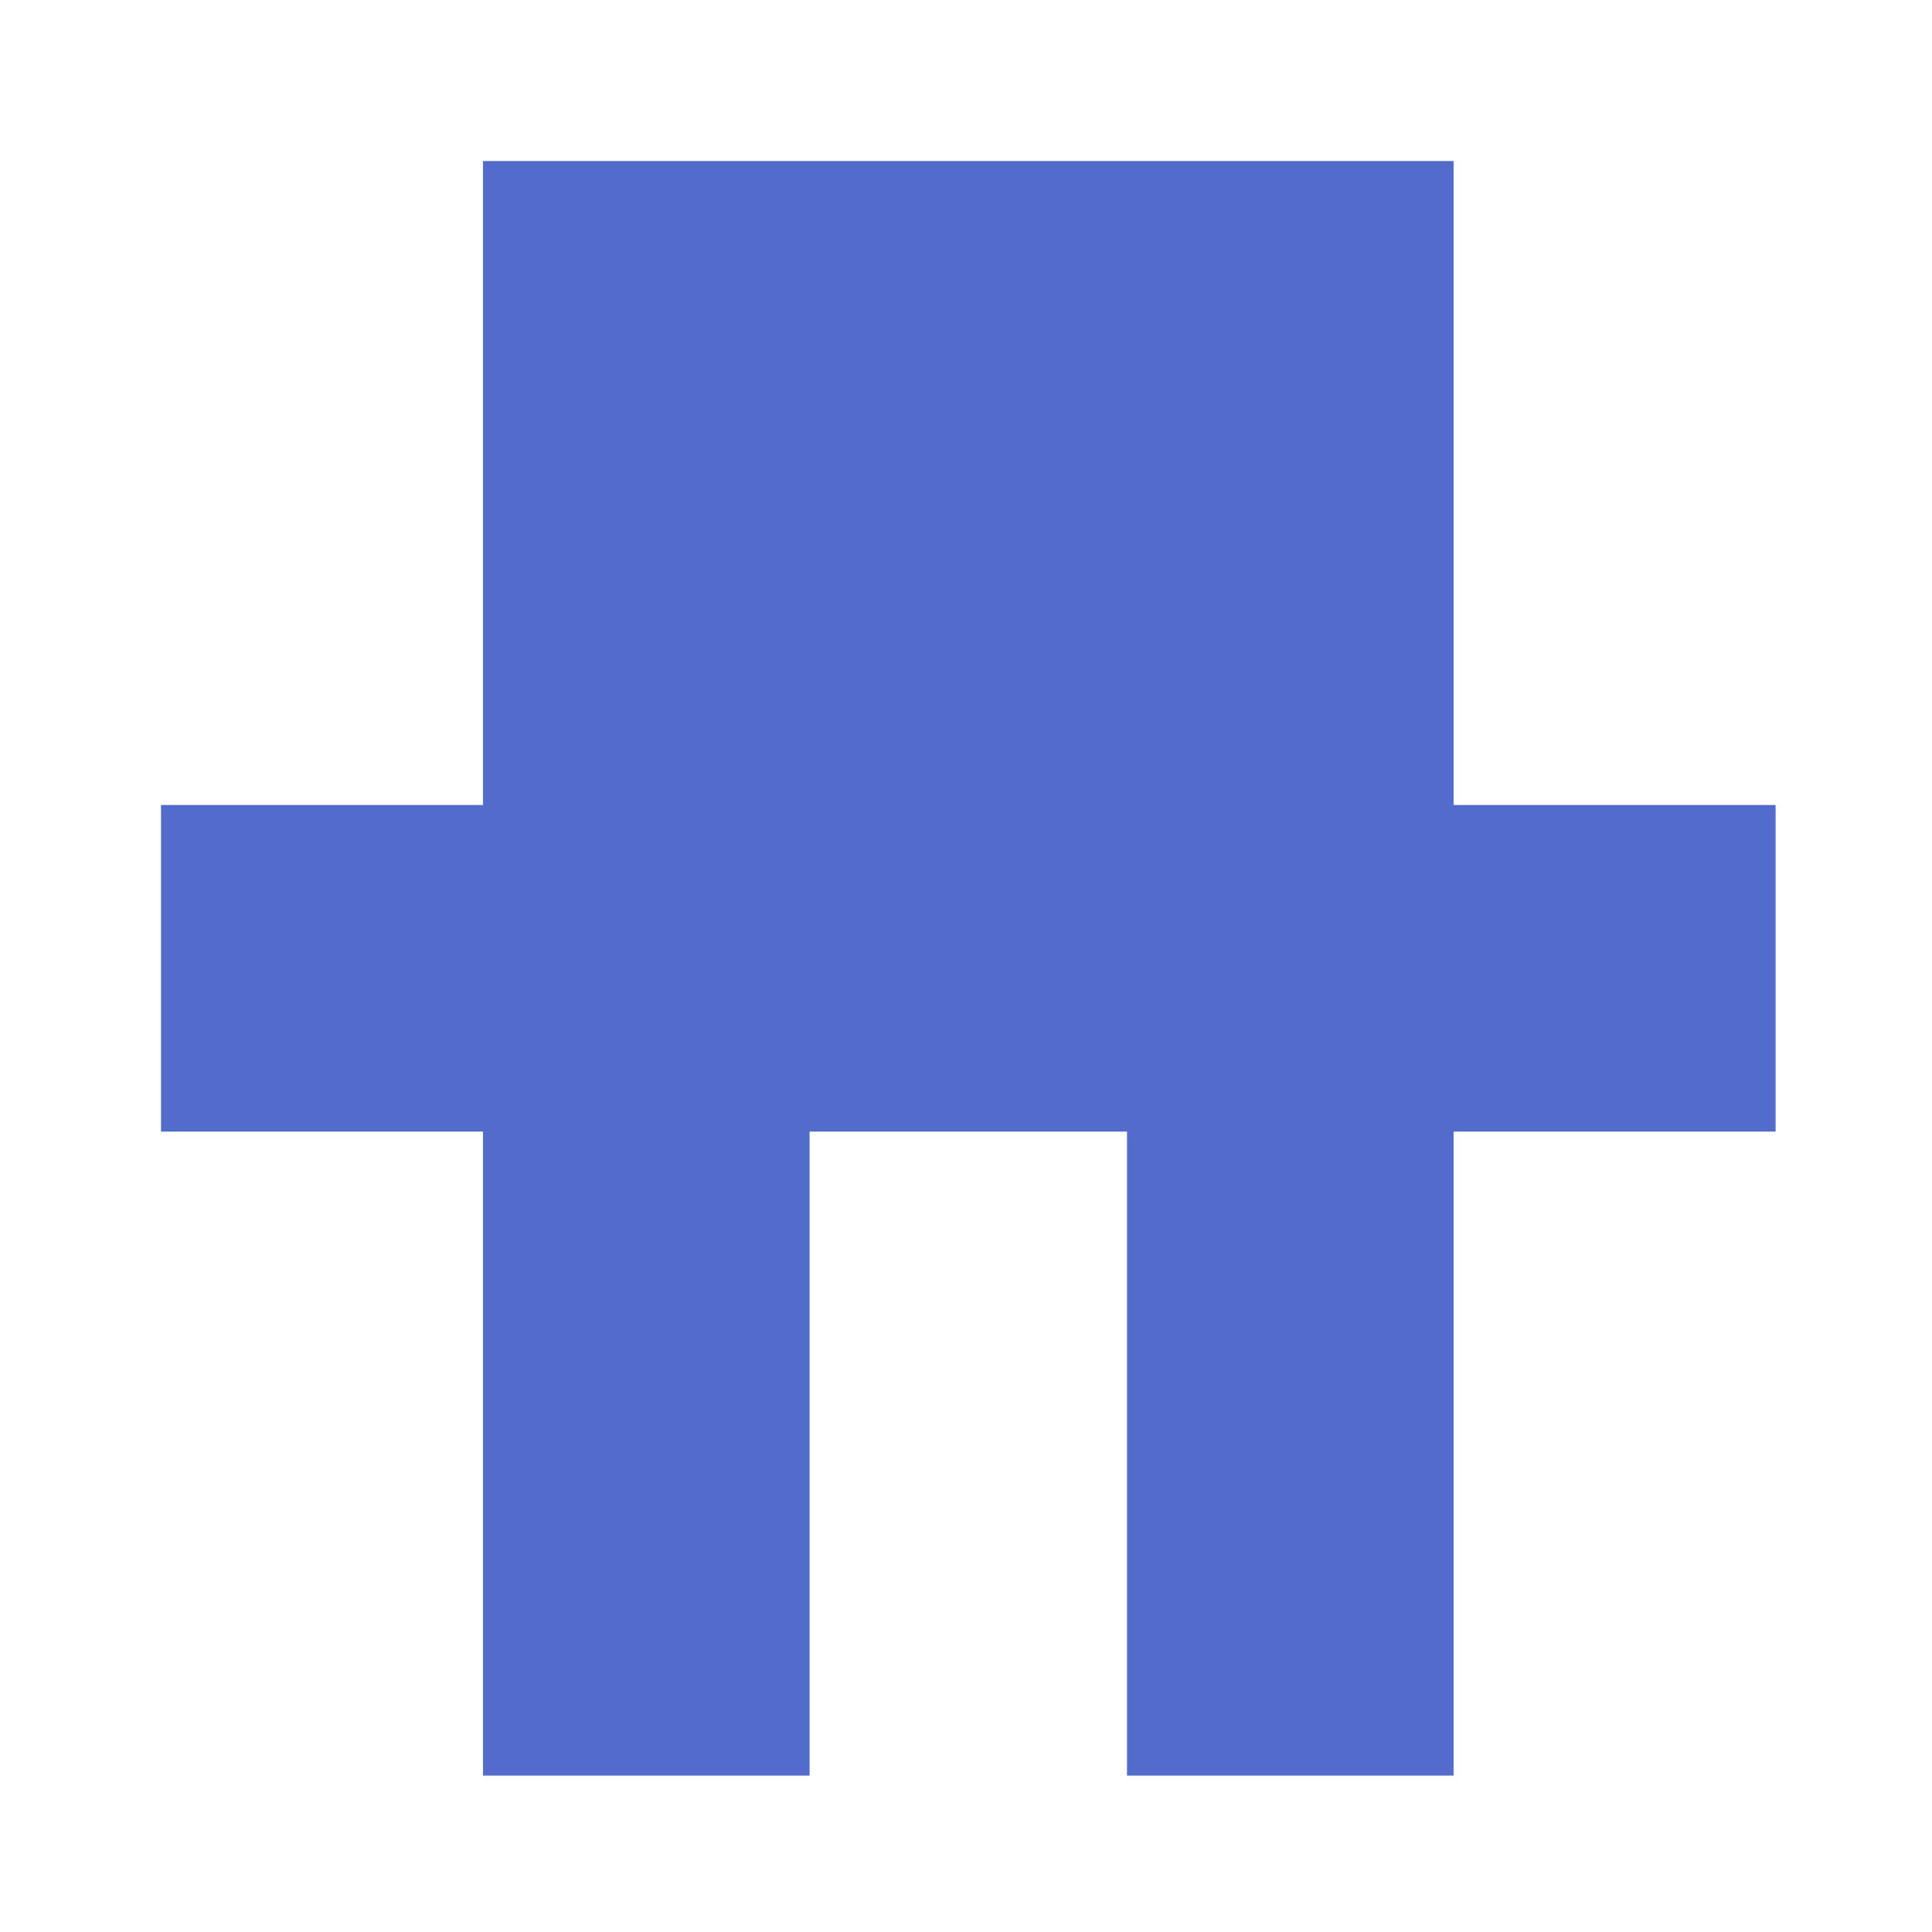
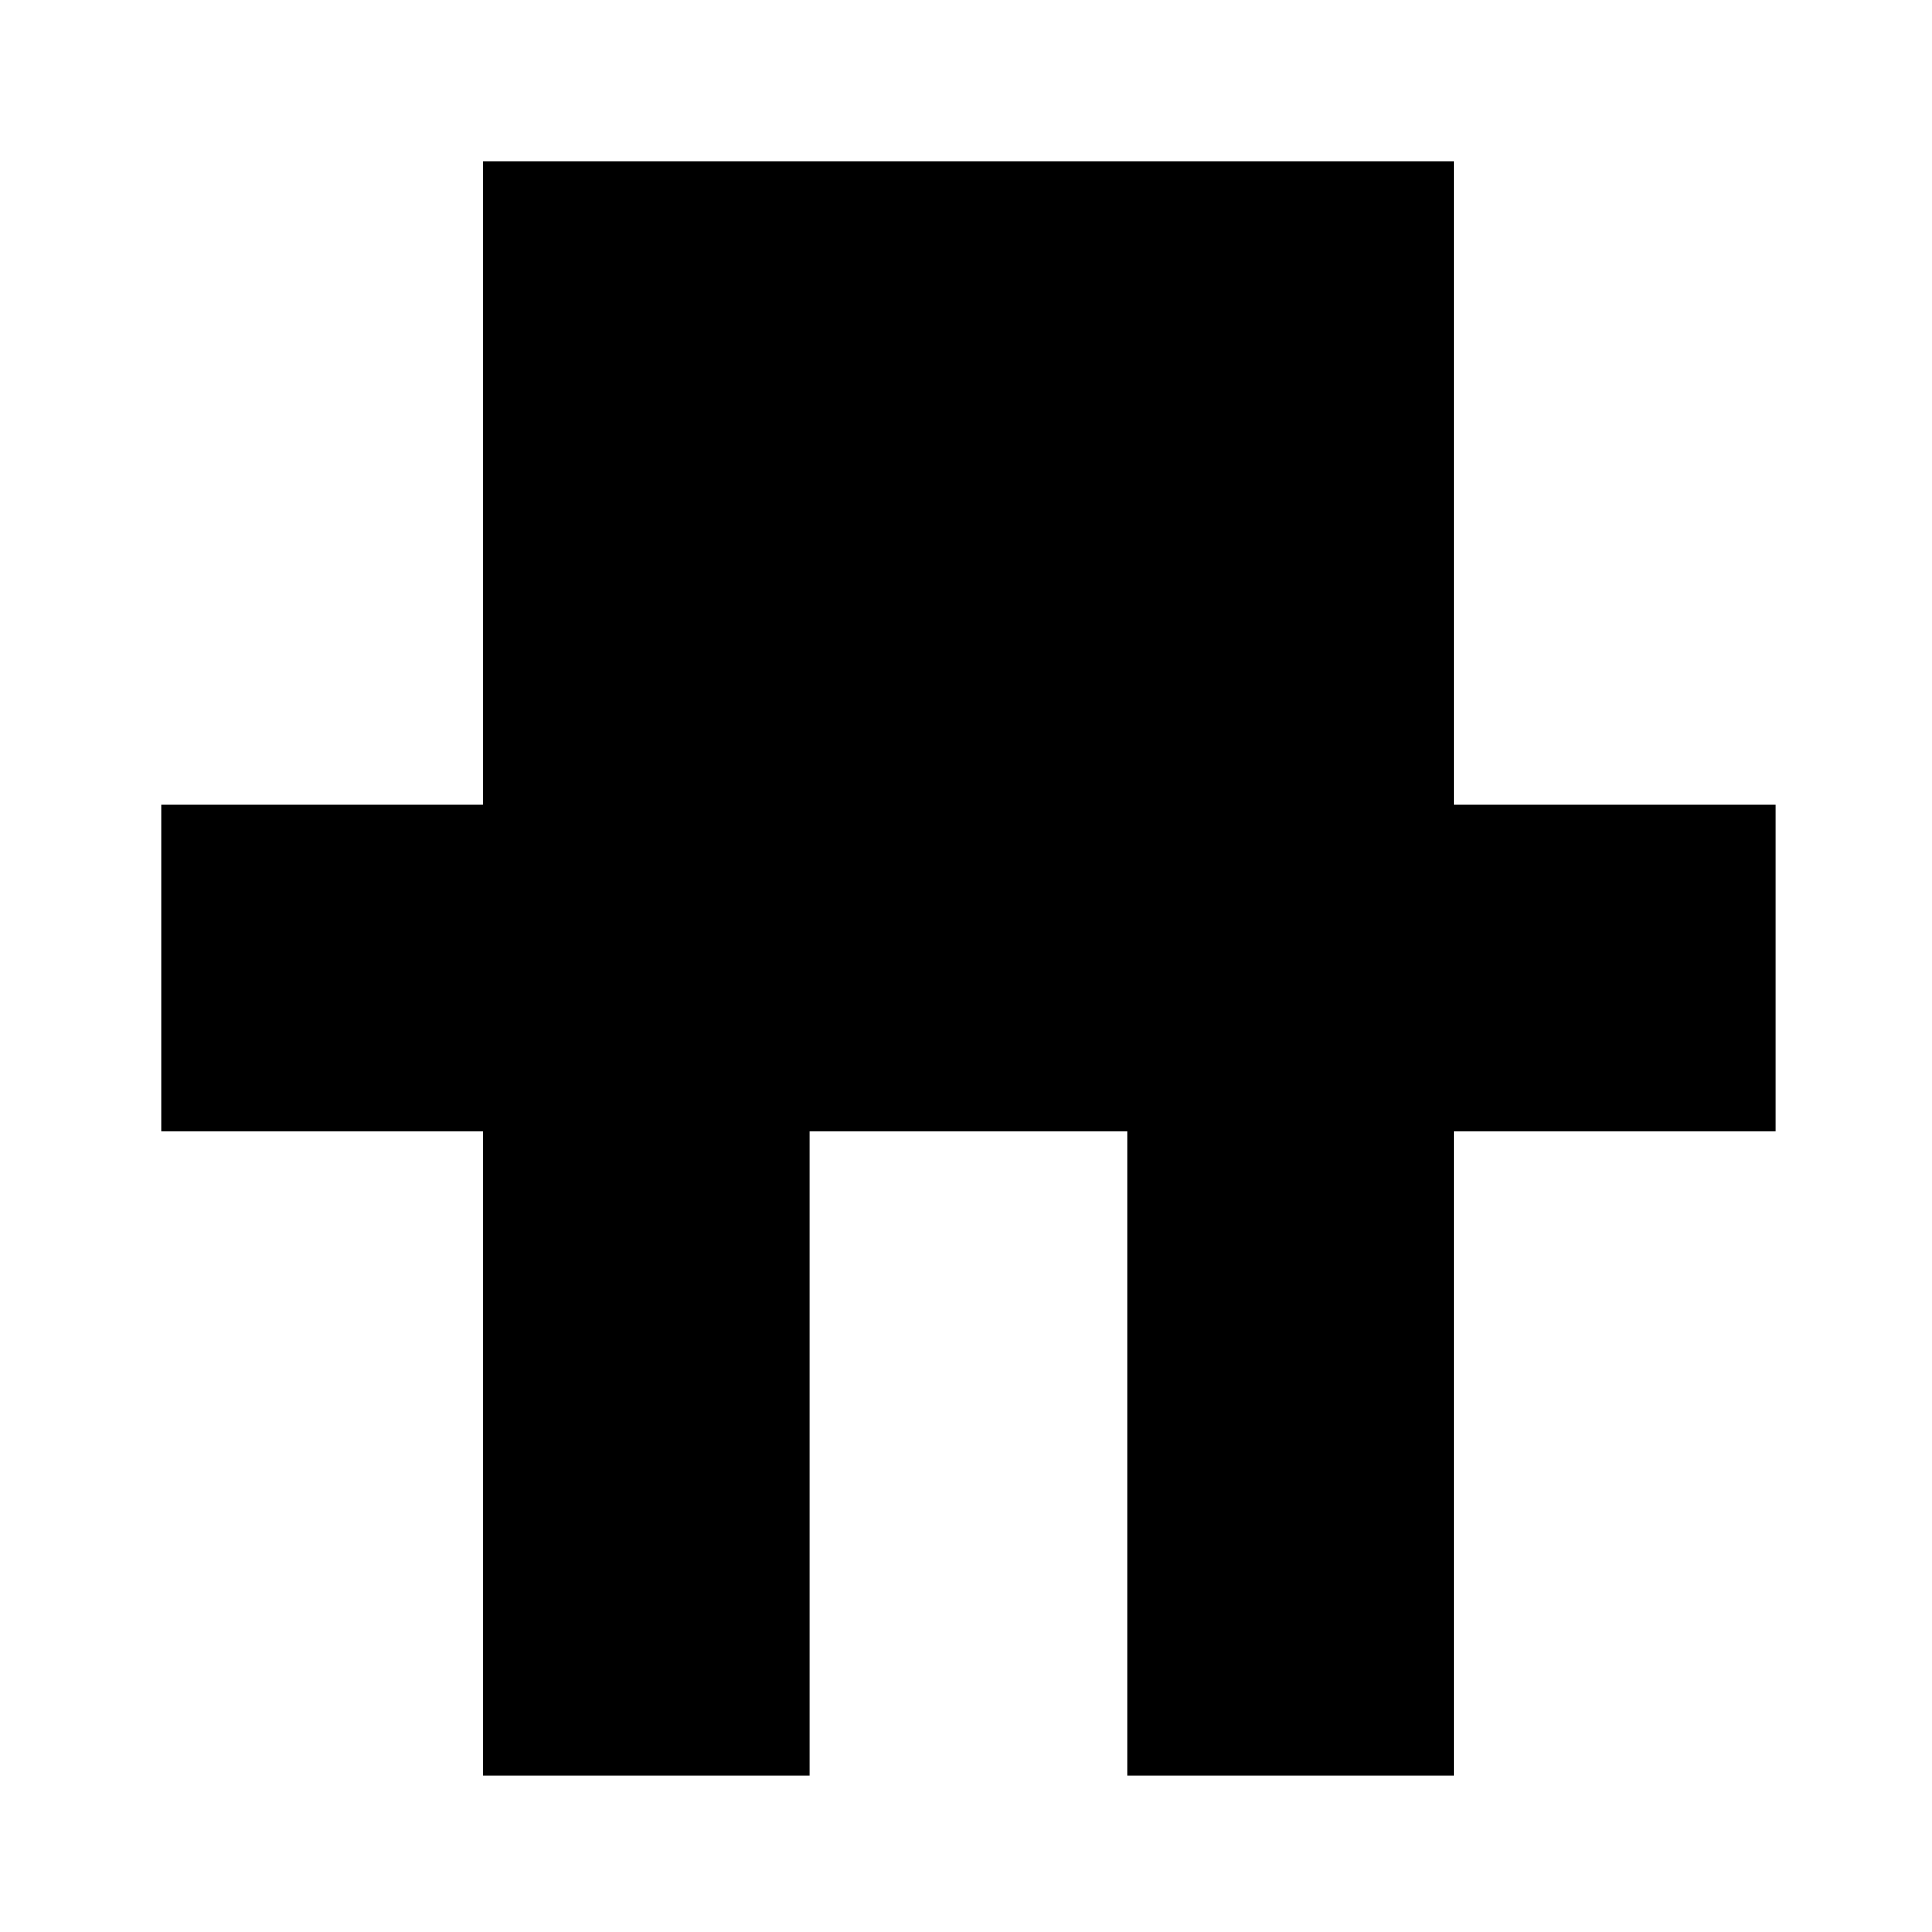
<svg xmlns="http://www.w3.org/2000/svg" version="1.1" viewBox="0 0 420 420">
-   <path d="m105 246h-70v-71h70v-140h211v140h70v71h-70v140h-71v-140h-69v140h-71z" fill="#536ccb" />
+   <path d="m105 246h-70v-71h70v-140h211v140h70v71h-70v140h-71v-140h-69v140h-71z" />
</svg>
